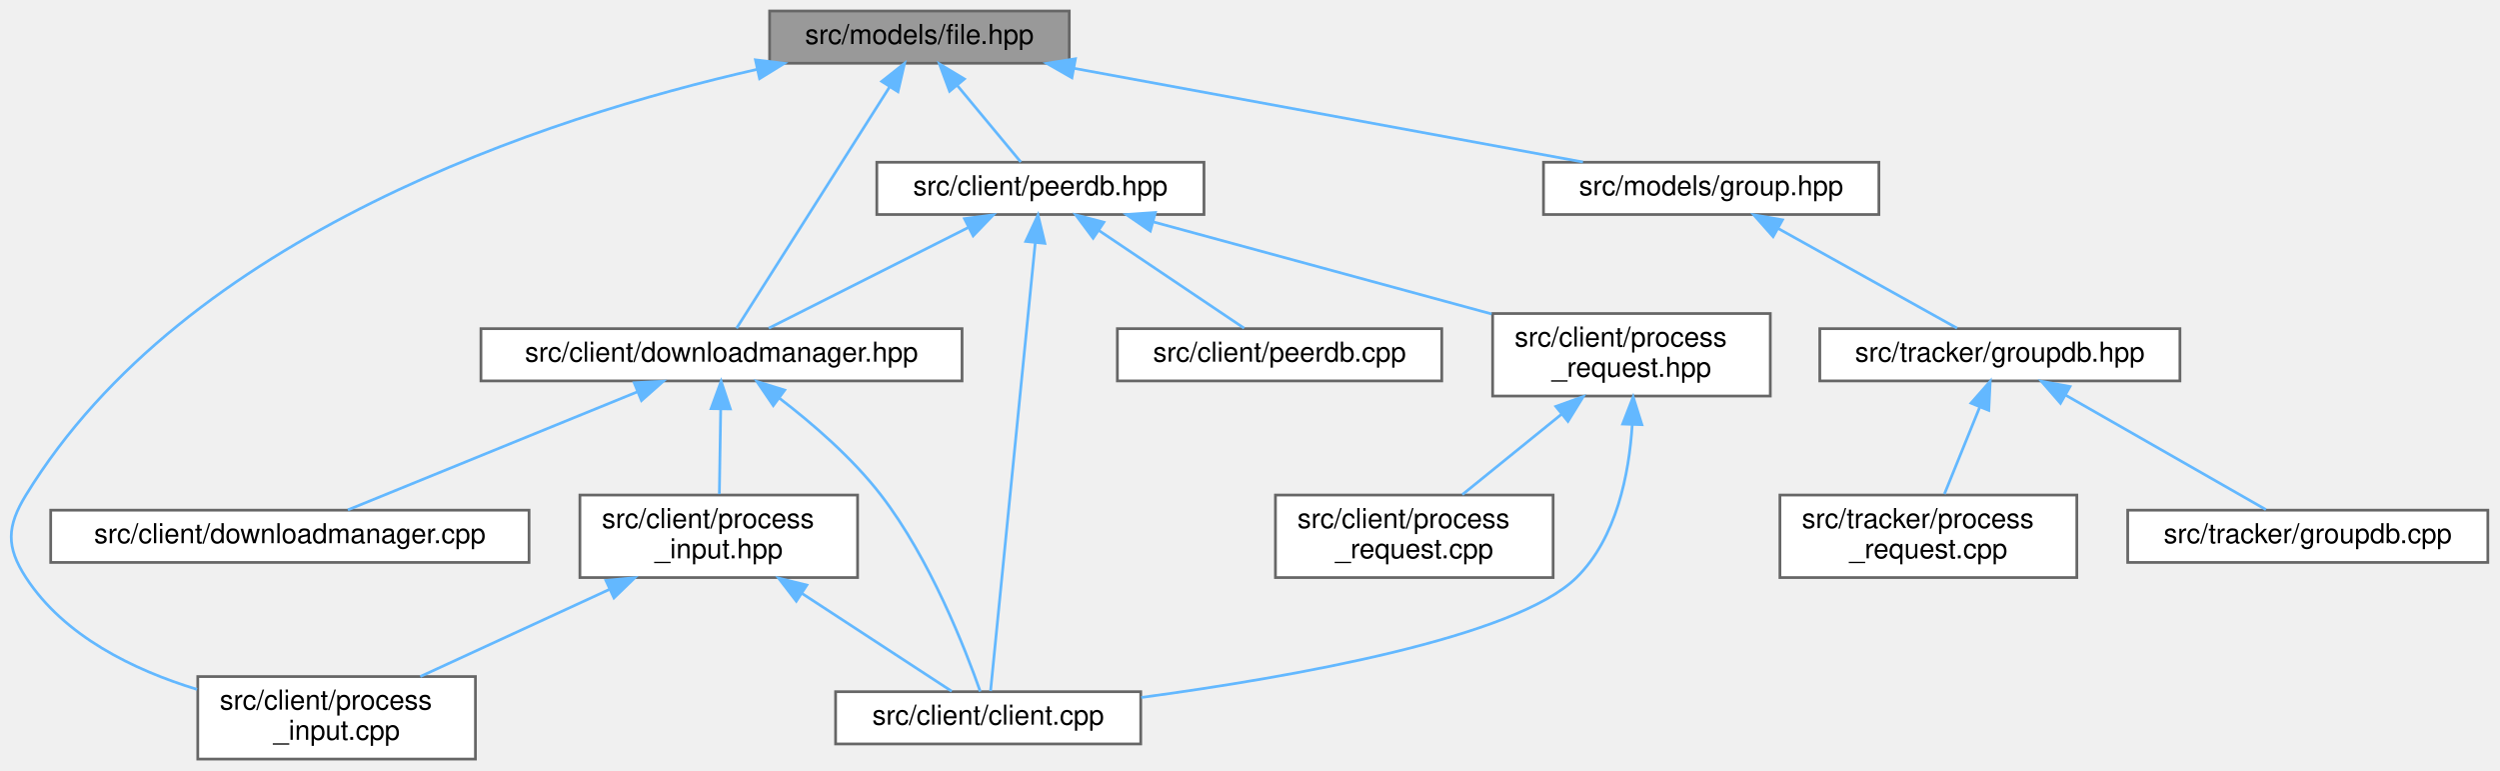
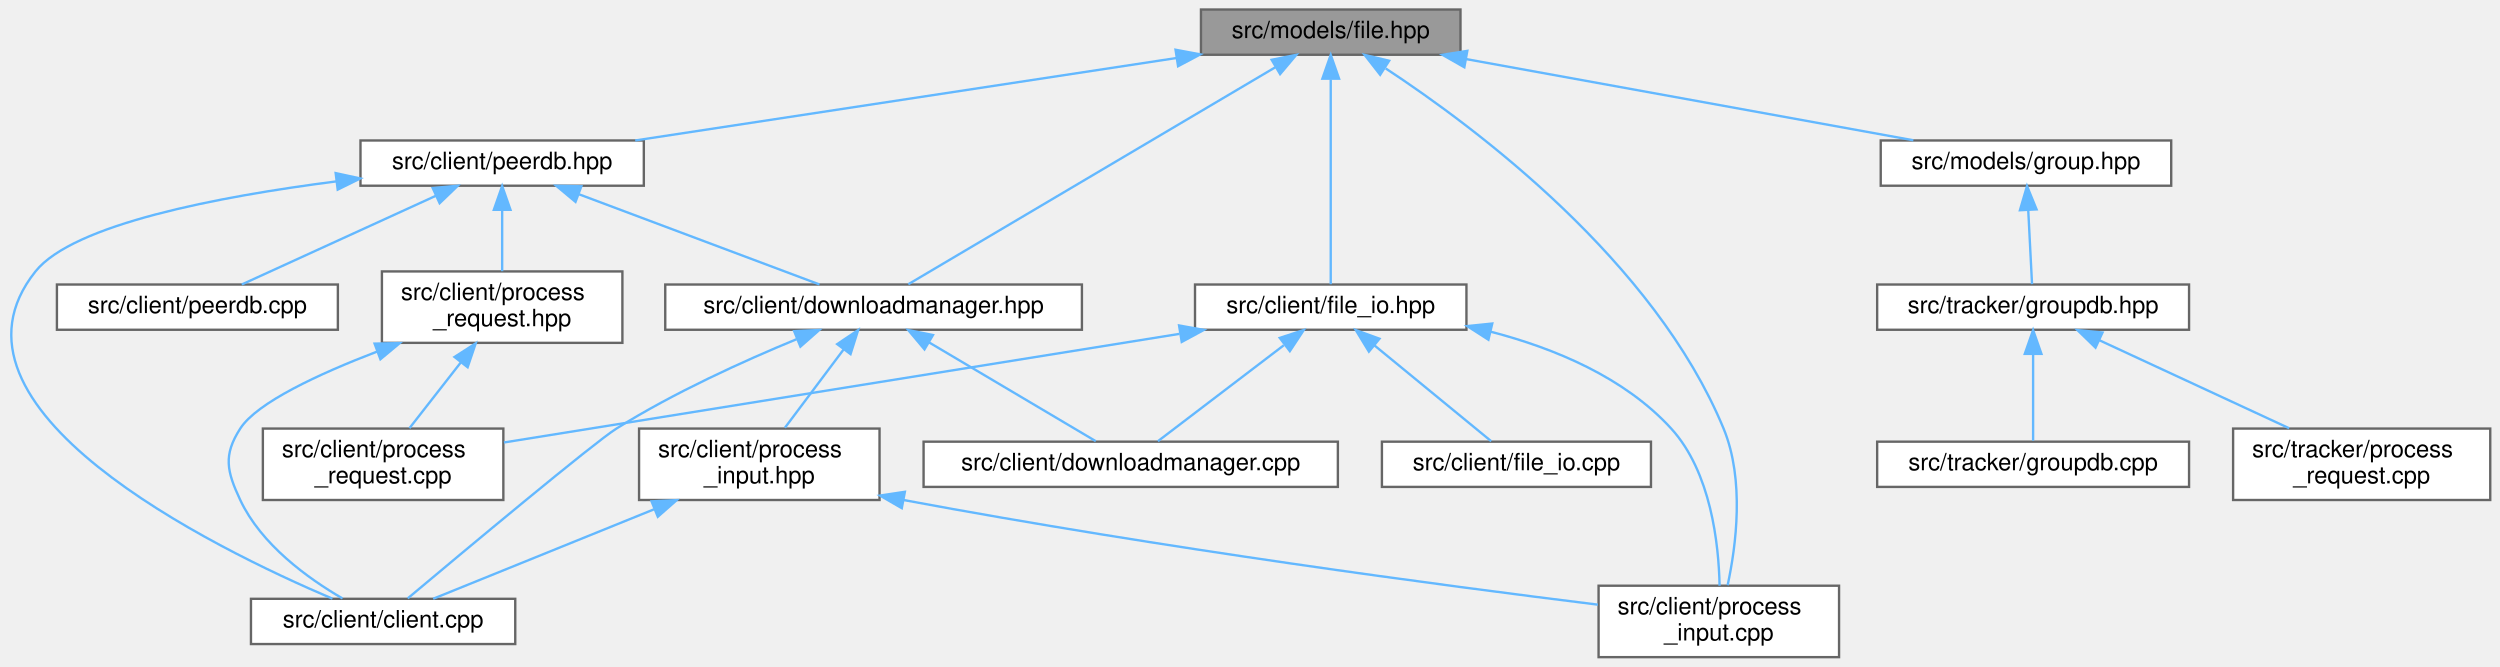
- <svg xmlns="http://www.w3.org/2000/svg" xmlns:xlink="http://www.w3.org/1999/xlink" width="909pt" height="280pt" viewBox="0.00 0.00 908.88 280.00">
+ <svg xmlns="http://www.w3.org/2000/svg" xmlns:xlink="http://www.w3.org/1999/xlink" width="1050pt" height="280pt" viewBox="0.00 0.00 1049.81 280.00">
  <g id="graph0" class="graph" transform="scale(1 1) rotate(0) translate(4 276)">
    <g id="Node000001" class="node">
      <g id="a_Node000001">
        <a xlink:title=" ">
-           <polygon fill="#999999" stroke="#666666" points="384.88,-272 275.88,-272 275.88,-253 384.88,-253 384.88,-272" />
-           <text text-anchor="middle" x="330.38" y="-260" font-family="Helvetica,sans-Serif" font-size="10.00">src/models/file.hpp</text>
+           <polygon fill="#999999" stroke="#666666" points="609.31,-272 500.31,-272 500.31,-253 609.31,-253 609.31,-272" />
+           <text text-anchor="middle" x="554.81" y="-260" font-family="Helvetica,sans-Serif" font-size="10.00">src/models/file.hpp</text>
        </a>
      </g>
    </g>
    <g id="Node000002" class="node">
      <g id="a_Node000002">
        <a xlink:href="downloadmanager_8hpp.html" target="_top" xlink:title=" ">
-           <polygon fill="white" stroke="#666666" points="345.88,-156.5 170.88,-156.5 170.88,-137.5 345.88,-137.5 345.88,-156.5" />
-           <text text-anchor="middle" x="258.38" y="-144.5" font-family="Helvetica,sans-Serif" font-size="10.00">src/client/downloadmanager.hpp</text>
+           <polygon fill="white" stroke="#666666" points="450.31,-156.5 275.31,-156.5 275.31,-137.5 450.31,-137.5 450.31,-156.5" />
+           <text text-anchor="middle" x="362.81" y="-144.5" font-family="Helvetica,sans-Serif" font-size="10.00">src/client/downloadmanager.hpp</text>
        </a>
      </g>
    </g>
    <g id="edge1_Node000001_Node000002" class="edge">
      <g id="a_edge1_Node000001_Node000002">
        <a xlink:title=" ">
-           <path fill="none" stroke="#63b8ff" d="M319.48,-244.32C303.86,-219.69 275.69,-175.29 263.85,-156.63" />
-           <polygon fill="#63b8ff" stroke="#63b8ff" points="316.66,-246.4 324.97,-252.97 322.57,-242.65 316.66,-246.4" />
+           <path fill="none" stroke="#63b8ff" d="M531.57,-247.77C491.5,-224.08 410.51,-176.2 377.4,-156.63" />
+           <polygon fill="#63b8ff" stroke="#63b8ff" points="529.99,-250.89 540.37,-252.97 533.55,-244.87 529.99,-250.89" />
        </a>
      </g>
    </g>
    <g id="Node000006" class="node">
      <g id="a_Node000006">
        <a xlink:href="process__input_8cpp.html" target="_top" xlink:title=" ">
-           <polygon fill="white" stroke="#666666" points="168.88,-30 67.88,-30 67.88,0 168.88,0 168.88,-30" />
-           <text text-anchor="start" x="75.88" y="-18" font-family="Helvetica,sans-Serif" font-size="10.00">src/client/process</text>
-           <text text-anchor="middle" x="118.38" y="-7" font-family="Helvetica,sans-Serif" font-size="10.00">_input.cpp</text>
-         </a>
-       </g>
-     </g>
-     <g id="edge14_Node000001_Node000006" class="edge">
-       <g id="a_edge14_Node000001_Node000006">
-         <a xlink:title=" ">
-           <path fill="none" stroke="#63b8ff" d="M271.25,-250.76C194.46,-233.3 63.41,-190.67 5.38,-96 -1.59,-84.63 -1.9,-77.17 5.38,-66 19.25,-44.7 44.49,-32.4 67.6,-25.34" />
-           <polygon fill="#63b8ff" stroke="#63b8ff" points="270.73,-254.24 281.25,-252.97 272.23,-247.4 270.73,-254.24" />
+           <polygon fill="white" stroke="#666666" points="768.31,-30 667.31,-30 667.31,0 768.31,0 768.31,-30" />
+           <text text-anchor="start" x="675.31" y="-18" font-family="Helvetica,sans-Serif" font-size="10.00">src/client/process</text>
+           <text text-anchor="middle" x="717.81" y="-7" font-family="Helvetica,sans-Serif" font-size="10.00">_input.cpp</text>
+         </a>
+       </g>
+     </g>
+     <g id="edge19_Node000001_Node000006" class="edge">
+       <g id="a_edge19_Node000001_Node000006">
+         <a xlink:title=" ">
+           <path fill="none" stroke="#63b8ff" d="M577.9,-247.25C616.03,-222.19 690.8,-166.17 719.81,-96 728.72,-74.43 725.07,-46.72 721.51,-30.21" />
+           <polygon fill="#63b8ff" stroke="#63b8ff" points="575.57,-244.59 569.05,-252.94 579.35,-250.48 575.57,-244.59" />
        </a>
      </g>
    </g>
    <g id="Node000007" class="node">
      <g id="a_Node000007">
-         <a xlink:href="peerdb_8hpp.html" target="_top" xlink:title=" ">
-           <polygon fill="white" stroke="#666666" points="433.88,-217 314.88,-217 314.88,-198 433.88,-198 433.88,-217" />
-           <text text-anchor="middle" x="374.38" y="-205" font-family="Helvetica,sans-Serif" font-size="10.00">src/client/peerdb.hpp</text>
+         <a xlink:href="file__io_8hpp.html" target="_top" xlink:title=" ">
+           <polygon fill="white" stroke="#666666" points="611.81,-156.5 497.81,-156.5 497.81,-137.5 611.81,-137.5 611.81,-156.5" />
+           <text text-anchor="middle" x="554.81" y="-144.5" font-family="Helvetica,sans-Serif" font-size="10.00">src/client/file_io.hpp</text>
        </a>
      </g>
    </g>
    <g id="edge7_Node000001_Node000007" class="edge">
      <g id="a_edge7_Node000001_Node000007">
        <a xlink:title=" ">
-           <path fill="none" stroke="#63b8ff" d="M344.11,-244.96C351.78,-235.72 361.01,-224.6 367.25,-217.09" />
-           <polygon fill="#63b8ff" stroke="#63b8ff" points="341.34,-242.82 337.65,-252.75 346.73,-247.29 341.34,-242.82" />
-         </a>
-       </g>
-     </g>
-     <g id="Node000011" class="node">
-       <g id="a_Node000011">
+           <path fill="none" stroke="#63b8ff" d="M554.81,-242.65C554.81,-217.74 554.81,-174.88 554.81,-156.63" />
+           <polygon fill="#63b8ff" stroke="#63b8ff" points="551.31,-242.97 554.81,-252.97 558.31,-242.97 551.31,-242.97" />
+         </a>
+       </g>
+     </g>
+     <g id="Node000010" class="node">
+       <g id="a_Node000010">
+         <a xlink:href="peerdb_8hpp.html" target="_top" xlink:title=" ">
+           <polygon fill="white" stroke="#666666" points="266.31,-217 147.31,-217 147.31,-198 266.31,-198 266.31,-217" />
+           <text text-anchor="middle" x="206.81" y="-205" font-family="Helvetica,sans-Serif" font-size="10.00">src/client/peerdb.hpp</text>
+         </a>
+       </g>
+     </g>
+     <g id="edge12_Node000001_Node000010" class="edge">
+       <g id="a_edge12_Node000001_Node000010">
+         <a xlink:title=" ">
+           <path fill="none" stroke="#63b8ff" d="M489.86,-251.61C424.47,-241.65 324.65,-226.45 262.68,-217.01" />
+           <polygon fill="#63b8ff" stroke="#63b8ff" points="489.63,-255.11 500.05,-253.16 490.69,-248.19 489.63,-255.11" />
+         </a>
+       </g>
+     </g>
+     <g id="Node000013" class="node">
+       <g id="a_Node000013">
        <a xlink:href="group_8hpp.html" target="_top" xlink:title=" ">
-           <polygon fill="white" stroke="#666666" points="679.38,-217 557.38,-217 557.38,-198 679.38,-198 679.38,-217" />
-           <text text-anchor="middle" x="618.38" y="-205" font-family="Helvetica,sans-Serif" font-size="10.00">src/models/group.hpp</text>
-         </a>
-       </g>
-     </g>
-     <g id="edge15_Node000001_Node000011" class="edge">
-       <g id="a_edge15_Node000001_Node000011">
-         <a xlink:title=" ">
-           <path fill="none" stroke="#63b8ff" d="M386.75,-251.13C440.74,-241.19 521.26,-226.37 571.74,-217.08" />
-           <polygon fill="#63b8ff" stroke="#63b8ff" points="385.85,-247.73 376.65,-252.98 387.12,-254.62 385.85,-247.73" />
+           <polygon fill="white" stroke="#666666" points="907.81,-217 785.81,-217 785.81,-198 907.81,-198 907.81,-217" />
+           <text text-anchor="middle" x="846.81" y="-205" font-family="Helvetica,sans-Serif" font-size="10.00">src/models/group.hpp</text>
+         </a>
+       </g>
+     </g>
+     <g id="edge20_Node000001_Node000013" class="edge">
+       <g id="a_edge20_Node000001_Node000013">
+         <a xlink:title=" ">
+           <path fill="none" stroke="#63b8ff" d="M611.61,-251.19C666.36,-241.25 748.23,-226.39 799.52,-217.08" />
+           <polygon fill="#63b8ff" stroke="#63b8ff" points="610.93,-247.75 601.72,-252.98 612.18,-254.64 610.93,-247.75" />
        </a>
      </g>
    </g>
    <g id="Node000003" class="node">
      <g id="a_Node000003">
        <a xlink:href="client_8cpp.html" target="_top" xlink:title="The entrypoint to the client.">
-           <polygon fill="white" stroke="#666666" points="410.88,-24.5 299.88,-24.5 299.88,-5.5 410.88,-5.5 410.88,-24.5" />
-           <text text-anchor="middle" x="355.38" y="-12.5" font-family="Helvetica,sans-Serif" font-size="10.00">src/client/client.cpp</text>
+           <polygon fill="white" stroke="#666666" points="212.31,-24.5 101.31,-24.5 101.31,-5.5 212.31,-5.5 212.31,-24.5" />
+           <text text-anchor="middle" x="156.81" y="-12.5" font-family="Helvetica,sans-Serif" font-size="10.00">src/client/client.cpp</text>
        </a>
      </g>
    </g>
    <g id="edge2_Node000002_Node000003" class="edge">
      <g id="a_edge2_Node000002_Node000003">
        <a xlink:title=" ">
-           <path fill="none" stroke="#63b8ff" d="M279.38,-131.27C291.32,-122.13 305.93,-109.56 316.38,-96 334.3,-72.74 347.1,-39.94 352.51,-24.57" />
-           <polygon fill="#63b8ff" stroke="#63b8ff" points="277.21,-128.52 271.25,-137.29 281.37,-134.15 277.21,-128.52" />
+           <path fill="none" stroke="#63b8ff" d="M330.47,-133.54C308.42,-124.45 278.96,-111.11 254.81,-96 245.45,-90.15 190.37,-44.17 167.14,-24.68" />
+           <polygon fill="#63b8ff" stroke="#63b8ff" points="329.45,-136.9 340.03,-137.41 332.08,-130.41 329.45,-136.9" />
        </a>
      </g>
    </g>
    <g id="Node000004" class="node">
      <g id="a_Node000004">
        <a xlink:href="downloadmanager_8cpp.html" target="_top" xlink:title=" ">
-           <polygon fill="white" stroke="#666666" points="188.38,-90.5 14.38,-90.5 14.38,-71.5 188.38,-71.5 188.38,-90.5" />
-           <text text-anchor="middle" x="101.38" y="-78.5" font-family="Helvetica,sans-Serif" font-size="10.00">src/client/downloadmanager.cpp</text>
+           <polygon fill="white" stroke="#666666" points="557.81,-90.5 383.81,-90.5 383.81,-71.5 557.81,-71.5 557.81,-90.5" />
+           <text text-anchor="middle" x="470.81" y="-78.5" font-family="Helvetica,sans-Serif" font-size="10.00">src/client/downloadmanager.cpp</text>
        </a>
      </g>
    </g>
    <g id="edge3_Node000002_Node000004" class="edge">
      <g id="a_edge3_Node000002_Node000004">
        <a xlink:title=" ">
-           <path fill="none" stroke="#63b8ff" d="M227.74,-133.51C196.71,-120.86 149.54,-101.63 122.47,-90.6" />
-           <polygon fill="#63b8ff" stroke="#63b8ff" points="226.62,-136.83 237.21,-137.37 229.27,-130.35 226.62,-136.83" />
+           <path fill="none" stroke="#63b8ff" d="M386.11,-132.19C407.36,-119.59 438.12,-101.37 456.13,-90.7" />
+           <polygon fill="#63b8ff" stroke="#63b8ff" points="384.19,-129.26 377.37,-137.37 387.76,-135.28 384.19,-129.26" />
        </a>
      </g>
    </g>
    <g id="Node000005" class="node">
      <g id="a_Node000005">
        <a xlink:href="process__input_8hpp.html" target="_top" xlink:title=" ">
-           <polygon fill="white" stroke="#666666" points="307.88,-96 206.88,-96 206.88,-66 307.88,-66 307.88,-96" />
-           <text text-anchor="start" x="214.88" y="-84" font-family="Helvetica,sans-Serif" font-size="10.00">src/client/process</text>
-           <text text-anchor="middle" x="257.38" y="-73" font-family="Helvetica,sans-Serif" font-size="10.00">_input.hpp</text>
+           <polygon fill="white" stroke="#666666" points="365.31,-96 264.31,-96 264.31,-66 365.31,-66 365.31,-96" />
+           <text text-anchor="start" x="272.31" y="-84" font-family="Helvetica,sans-Serif" font-size="10.00">src/client/process</text>
+           <text text-anchor="middle" x="314.81" y="-73" font-family="Helvetica,sans-Serif" font-size="10.00">_input.hpp</text>
        </a>
      </g>
    </g>
    <g id="edge4_Node000002_Node000005" class="edge">
      <g id="a_edge4_Node000002_Node000005">
        <a xlink:title=" ">
-           <path fill="none" stroke="#63b8ff" d="M258.09,-127.35C257.93,-117.47 257.75,-105.51 257.6,-96.36" />
-           <polygon fill="#63b8ff" stroke="#63b8ff" points="254.59,-127.42 258.24,-137.37 261.59,-127.32 254.59,-127.42" />
+           <path fill="none" stroke="#63b8ff" d="M350.23,-129.24C342.57,-119.02 332.88,-106.1 325.58,-96.36" />
+           <polygon fill="#63b8ff" stroke="#63b8ff" points="347.53,-131.47 356.33,-137.37 353.13,-127.27 347.53,-131.47" />
        </a>
      </g>
    </g>
    <g id="edge5_Node000005_Node000003" class="edge">
      <g id="a_edge5_Node000005_Node000003">
        <a xlink:title=" ">
-           <path fill="none" stroke="#63b8ff" d="M287.7,-60.2C305.94,-48.29 328.23,-33.73 342.12,-24.66" />
-           <polygon fill="#63b8ff" stroke="#63b8ff" points="285.59,-57.4 279.13,-65.8 289.42,-63.26 285.59,-57.4" />
+           <path fill="none" stroke="#63b8ff" d="M270.62,-62.1C240.29,-49.82 201.4,-34.06 177.83,-24.52" />
+           <polygon fill="#63b8ff" stroke="#63b8ff" points="269.55,-65.44 280.13,-65.95 272.18,-58.96 269.55,-65.44" />
        </a>
      </g>
    </g>
    <g id="edge6_Node000005_Node000006" class="edge">
      <g id="a_edge6_Node000005_Node000006">
        <a xlink:title=" ">
-           <path fill="none" stroke="#63b8ff" d="M217.52,-61.65C195.66,-51.58 168.99,-39.3 148.81,-30.01" />
-           <polygon fill="#63b8ff" stroke="#63b8ff" points="216.33,-64.95 226.88,-65.95 219.26,-58.59 216.33,-64.95" />
-         </a>
-       </g>
-     </g>
-     <g id="edge9_Node000007_Node000002" class="edge">
-       <g id="a_edge9_Node000007_Node000002">
-         <a xlink:title=" ">
-           <path fill="none" stroke="#63b8ff" d="M348.06,-193.23C325.85,-182.03 294.7,-166.32 275.57,-156.67" />
-           <polygon fill="#63b8ff" stroke="#63b8ff" points="346.76,-196.49 357.26,-197.87 349.91,-190.24 346.76,-196.49" />
-         </a>
-       </g>
-     </g>
-     <g id="edge8_Node000007_Node000003" class="edge">
-       <g id="a_edge8_Node000007_Node000003">
-         <a xlink:title=" ">
-           <path fill="none" stroke="#63b8ff" d="M372.51,-187.75C368.49,-147.43 359.14,-53.75 356.25,-24.73" />
-           <polygon fill="#63b8ff" stroke="#63b8ff" points="369.04,-188.22 373.51,-197.82 376,-187.52 369.04,-188.22" />
+           <path fill="none" stroke="#63b8ff" d="M375.39,-65.99C485.08,-45.54 601.84,-30.1 667.02,-22.04" />
+           <polygon fill="#63b8ff" stroke="#63b8ff" points="374.66,-62.57 365.48,-67.86 375.96,-69.45 374.66,-62.57" />
+         </a>
+       </g>
+     </g>
+     <g id="edge8_Node000007_Node000004" class="edge">
+       <g id="a_edge8_Node000007_Node000004">
+         <a xlink:title=" ">
+           <path fill="none" stroke="#63b8ff" d="M535.1,-130.99C518.66,-118.46 495.79,-101.04 482.22,-90.7" />
+           <polygon fill="#63b8ff" stroke="#63b8ff" points="533.4,-134.09 543.48,-137.37 537.64,-128.52 533.4,-134.09" />
+         </a>
+       </g>
+     </g>
+     <g id="edge10_Node000007_Node000006" class="edge">
+       <g id="a_edge10_Node000007_Node000006">
+         <a xlink:title=" ">
+           <path fill="none" stroke="#63b8ff" d="M621.94,-136.7C648.93,-129.7 678.23,-117.45 697.81,-96 714.5,-77.71 717.77,-47.6 718.13,-30.01" />
+           <polygon fill="#63b8ff" stroke="#63b8ff" points="621.04,-133.31 612.12,-139.04 622.66,-140.12 621.04,-133.31" />
        </a>
      </g>
    </g>
    <g id="Node000008" class="node">
      <g id="a_Node000008">
-         <a xlink:href="peerdb_8cpp.html" target="_top" xlink:title=" ">
-           <polygon fill="white" stroke="#666666" points="520.38,-156.5 402.38,-156.5 402.38,-137.5 520.38,-137.5 520.38,-156.5" />
-           <text text-anchor="middle" x="461.38" y="-144.5" font-family="Helvetica,sans-Serif" font-size="10.00">src/client/peerdb.cpp</text>
-         </a>
-       </g>
-     </g>
-     <g id="edge10_Node000007_Node000008" class="edge">
-       <g id="a_edge10_Node000007_Node000008">
-         <a xlink:title=" ">
-           <path fill="none" stroke="#63b8ff" d="M395.71,-192.16C412.23,-181.05 434.59,-166.01 448.49,-156.67" />
-           <polygon fill="#63b8ff" stroke="#63b8ff" points="393.56,-189.38 387.22,-197.87 397.47,-195.19 393.56,-189.38" />
+         <a xlink:href="file__io_8cpp.html" target="_top" xlink:title=" ">
+           <polygon fill="white" stroke="#666666" points="689.31,-90.5 576.31,-90.5 576.31,-71.5 689.31,-71.5 689.31,-90.5" />
+           <text text-anchor="middle" x="632.81" y="-78.5" font-family="Helvetica,sans-Serif" font-size="10.00">src/client/file_io.cpp</text>
+         </a>
+       </g>
+     </g>
+     <g id="edge9_Node000007_Node000008" class="edge">
+       <g id="a_edge9_Node000007_Node000008">
+         <a xlink:title=" ">
+           <path fill="none" stroke="#63b8ff" d="M573.1,-130.99C588.37,-118.46 609.61,-101.04 622.2,-90.7" />
+           <polygon fill="#63b8ff" stroke="#63b8ff" points="570.84,-128.32 565.33,-137.37 575.28,-133.73 570.84,-128.32" />
        </a>
      </g>
    </g>
    <g id="Node000009" class="node">
      <g id="a_Node000009">
-         <a xlink:href="client_2process__request_8hpp.html" target="_top" xlink:title=" ">
-           <polygon fill="white" stroke="#666666" points="639.88,-162 538.88,-162 538.88,-132 639.88,-132 639.88,-162" />
-           <text text-anchor="start" x="546.88" y="-150" font-family="Helvetica,sans-Serif" font-size="10.00">src/client/process</text>
-           <text text-anchor="middle" x="589.38" y="-139" font-family="Helvetica,sans-Serif" font-size="10.00">_request.hpp</text>
+         <a xlink:href="client_2process__request_8cpp.html" target="_top" xlink:title=" ">
+           <polygon fill="white" stroke="#666666" points="207.31,-96 106.31,-96 106.31,-66 207.31,-66 207.31,-96" />
+           <text text-anchor="start" x="114.31" y="-84" font-family="Helvetica,sans-Serif" font-size="10.00">src/client/process</text>
+           <text text-anchor="middle" x="156.81" y="-73" font-family="Helvetica,sans-Serif" font-size="10.00">_request.cpp</text>
        </a>
      </g>
    </g>
    <g id="edge11_Node000007_Node000009" class="edge">
      <g id="a_edge11_Node000007_Node000009">
        <a xlink:title=" ">
-           <path fill="none" stroke="#63b8ff" d="M415.53,-195.3C450.55,-185.78 500.98,-172.05 538.52,-161.84" />
-           <polygon fill="#63b8ff" stroke="#63b8ff" points="414.37,-191.99 405.64,-197.99 416.21,-198.75 414.37,-191.99" />
-         </a>
-       </g>
-     </g>
-     <g id="edge12_Node000009_Node000003" class="edge">
-       <g id="a_edge12_Node000009_Node000003">
-         <a xlink:title=" ">
-           <path fill="none" stroke="#63b8ff" d="M589.66,-121.49C588.51,-103.73 583.99,-80.39 569.38,-66 547.26,-44.22 466.77,-29.92 411.07,-22.4" />
-           <polygon fill="#63b8ff" stroke="#63b8ff" points="586.17,-121.83 590,-131.7 593.17,-121.59 586.17,-121.83" />
-         </a>
-       </g>
-     </g>
-     <g id="Node000010" class="node">
-       <g id="a_Node000010">
-         <a xlink:href="client_2process__request_8cpp.html" target="_top" xlink:title=" ">
-           <polygon fill="white" stroke="#666666" points="560.88,-96 459.88,-96 459.88,-66 560.88,-66 560.88,-96" />
-           <text text-anchor="start" x="467.88" y="-84" font-family="Helvetica,sans-Serif" font-size="10.00">src/client/process</text>
-           <text text-anchor="middle" x="510.38" y="-73" font-family="Helvetica,sans-Serif" font-size="10.00">_request.cpp</text>
-         </a>
-       </g>
-     </g>
-     <g id="edge13_Node000009_Node000010" class="edge">
-       <g id="a_edge13_Node000009_Node000010">
-         <a xlink:title=" ">
-           <path fill="none" stroke="#63b8ff" d="M564.05,-125.48C552.24,-115.91 538.49,-104.77 527.86,-96.16" />
-           <polygon fill="#63b8ff" stroke="#63b8ff" points="561.87,-128.22 571.85,-131.8 566.28,-122.78 561.87,-128.22" />
+           <path fill="none" stroke="#63b8ff" d="M491.27,-135.78C412.51,-123.12 279.87,-101.79 207.55,-90.16" />
+           <polygon fill="#63b8ff" stroke="#63b8ff" points="491.11,-139.3 501.54,-137.44 492.23,-132.39 491.11,-139.3" />
+         </a>
+       </g>
+     </g>
+     <g id="edge14_Node000010_Node000002" class="edge">
+       <g id="a_edge14_Node000010_Node000002">
+         <a xlink:title=" ">
+           <path fill="none" stroke="#63b8ff" d="M239.13,-194.38C269.29,-183.07 313.51,-166.49 340.09,-156.52" />
+           <polygon fill="#63b8ff" stroke="#63b8ff" points="237.62,-191.21 229.49,-197.99 240.08,-197.76 237.62,-191.21" />
+         </a>
+       </g>
+     </g>
+     <g id="edge13_Node000010_Node000003" class="edge">
+       <g id="a_edge13_Node000010_Node000003">
+         <a xlink:title=" ">
+           <path fill="none" stroke="#63b8ff" d="M137.13,-199.81C87.38,-193.42 26.59,-181.77 10.81,-162 -34.82,-104.85 84.98,-46.07 135.53,-24.55" />
+           <polygon fill="#63b8ff" stroke="#63b8ff" points="136.88,-203.3 147.23,-201.05 137.74,-196.36 136.88,-203.3" />
+         </a>
+       </g>
+     </g>
+     <g id="Node000011" class="node">
+       <g id="a_Node000011">
+         <a xlink:href="peerdb_8cpp.html" target="_top" xlink:title=" ">
+           <polygon fill="white" stroke="#666666" points="137.81,-156.5 19.81,-156.5 19.81,-137.5 137.81,-137.5 137.81,-156.5" />
+           <text text-anchor="middle" x="78.81" y="-144.5" font-family="Helvetica,sans-Serif" font-size="10.00">src/client/peerdb.cpp</text>
+         </a>
+       </g>
+     </g>
+     <g id="edge15_Node000010_Node000011" class="edge">
+       <g id="a_edge15_Node000010_Node000011">
+         <a xlink:title=" ">
+           <path fill="none" stroke="#63b8ff" d="M178.98,-193.78C154.28,-182.49 118.87,-166.31 97.44,-156.52" />
+           <polygon fill="#63b8ff" stroke="#63b8ff" points="177.64,-197.02 188.19,-197.99 180.55,-190.65 177.64,-197.02" />
        </a>
      </g>
    </g>
    <g id="Node000012" class="node">
      <g id="a_Node000012">
-         <a xlink:href="groupdb_8hpp.html" target="_top" xlink:title=" ">
-           <polygon fill="white" stroke="#666666" points="788.88,-156.5 657.88,-156.5 657.88,-137.5 788.88,-137.5 788.88,-156.5" />
-           <text text-anchor="middle" x="723.38" y="-144.5" font-family="Helvetica,sans-Serif" font-size="10.00">src/tracker/groupdb.hpp</text>
-         </a>
-       </g>
-     </g>
-     <g id="edge16_Node000011_Node000012" class="edge">
-       <g id="a_edge16_Node000011_Node000012">
-         <a xlink:title=" ">
-           <path fill="none" stroke="#63b8ff" d="M642.75,-192.92C662.81,-181.74 690.66,-166.23 707.82,-156.67" />
-           <polygon fill="#63b8ff" stroke="#63b8ff" points="640.9,-189.94 633.87,-197.87 644.31,-196.06 640.9,-189.94" />
-         </a>
-       </g>
-     </g>
-     <g id="Node000013" class="node">
-       <g id="a_Node000013">
-         <a xlink:href="groupdb_8cpp.html" target="_top" xlink:title=" ">
-           <polygon fill="white" stroke="#666666" points="900.88,-90.5 769.88,-90.5 769.88,-71.5 900.88,-71.5 900.88,-90.5" />
-           <text text-anchor="middle" x="835.38" y="-78.5" font-family="Helvetica,sans-Serif" font-size="10.00">src/tracker/groupdb.cpp</text>
-         </a>
-       </g>
-     </g>
-     <g id="edge17_Node000012_Node000013" class="edge">
-       <g id="a_edge17_Node000012_Node000013">
-         <a xlink:title=" ">
-           <path fill="none" stroke="#63b8ff" d="M747.25,-132.36C769.3,-119.76 801.4,-101.42 820.16,-90.7" />
-           <polygon fill="#63b8ff" stroke="#63b8ff" points="745.43,-129.37 738.48,-137.37 748.9,-135.45 745.43,-129.37" />
+         <a xlink:href="client_2process__request_8hpp.html" target="_top" xlink:title=" ">
+           <polygon fill="white" stroke="#666666" points="257.31,-162 156.31,-162 156.31,-132 257.31,-132 257.31,-162" />
+           <text text-anchor="start" x="164.31" y="-150" font-family="Helvetica,sans-Serif" font-size="10.00">src/client/process</text>
+           <text text-anchor="middle" x="206.81" y="-139" font-family="Helvetica,sans-Serif" font-size="10.00">_request.hpp</text>
+         </a>
+       </g>
+     </g>
+     <g id="edge16_Node000010_Node000012" class="edge">
+       <g id="a_edge16_Node000010_Node000012">
+         <a xlink:title=" ">
+           <path fill="none" stroke="#63b8ff" d="M206.81,-187.65C206.81,-179.36 206.81,-169.78 206.81,-162.11" />
+           <polygon fill="#63b8ff" stroke="#63b8ff" points="203.31,-187.87 206.81,-197.87 210.31,-187.87 203.31,-187.87" />
+         </a>
+       </g>
+     </g>
+     <g id="edge17_Node000012_Node000003" class="edge">
+       <g id="a_edge17_Node000012_Node000003">
+         <a xlink:title=" ">
+           <path fill="none" stroke="#63b8ff" d="M154.39,-128.38C129.56,-118.86 103.8,-106.87 96.81,-96 89.59,-84.79 91.15,-78.07 96.81,-66 105.61,-47.21 125.32,-33.02 139.76,-24.65" />
+           <polygon fill="#63b8ff" stroke="#63b8ff" points="153.23,-131.68 163.82,-131.9 155.68,-125.12 153.23,-131.68" />
+         </a>
+       </g>
+     </g>
+     <g id="edge18_Node000012_Node000009" class="edge">
+       <g id="a_edge18_Node000012_Node000009">
+         <a xlink:title=" ">
+           <path fill="none" stroke="#63b8ff" d="M189.47,-123.81C182.3,-114.64 174.21,-104.28 167.87,-96.16" />
+           <polygon fill="#63b8ff" stroke="#63b8ff" points="186.79,-126.07 195.71,-131.8 192.31,-121.76 186.79,-126.07" />
        </a>
      </g>
    </g>
    <g id="Node000014" class="node">
      <g id="a_Node000014">
+         <a xlink:href="groupdb_8hpp.html" target="_top" xlink:title=" ">
+           <polygon fill="white" stroke="#666666" points="915.31,-156.5 784.31,-156.5 784.31,-137.5 915.31,-137.5 915.31,-156.5" />
+           <text text-anchor="middle" x="849.81" y="-144.5" font-family="Helvetica,sans-Serif" font-size="10.00">src/tracker/groupdb.hpp</text>
+         </a>
+       </g>
+     </g>
+     <g id="edge21_Node000013_Node000014" class="edge">
+       <g id="a_edge21_Node000013_Node000014">
+         <a xlink:title=" ">
+           <path fill="none" stroke="#63b8ff" d="M847.77,-187.66C848.31,-177.24 848.94,-164.8 849.36,-156.67" />
+           <polygon fill="#63b8ff" stroke="#63b8ff" points="844.27,-187.7 847.25,-197.87 851.26,-188.06 844.27,-187.7" />
+         </a>
+       </g>
+     </g>
+     <g id="Node000015" class="node">
+       <g id="a_Node000015">
+         <a xlink:href="groupdb_8cpp.html" target="_top" xlink:title=" ">
+           <polygon fill="white" stroke="#666666" points="915.31,-90.5 784.31,-90.5 784.31,-71.5 915.31,-71.5 915.31,-90.5" />
+           <text text-anchor="middle" x="849.81" y="-78.5" font-family="Helvetica,sans-Serif" font-size="10.00">src/tracker/groupdb.cpp</text>
+         </a>
+       </g>
+     </g>
+     <g id="edge22_Node000014_Node000015" class="edge">
+       <g id="a_edge22_Node000014_Node000015">
+         <a xlink:title=" ">
+           <path fill="none" stroke="#63b8ff" d="M849.81,-127.08C849.81,-115.13 849.81,-100.22 849.81,-90.91" />
+           <polygon fill="#63b8ff" stroke="#63b8ff" points="846.31,-127.37 849.81,-137.37 853.31,-127.37 846.31,-127.37" />
+         </a>
+       </g>
+     </g>
+     <g id="Node000016" class="node">
+       <g id="a_Node000016">
        <a xlink:href="tracker_2process__request_8cpp.html" target="_top" xlink:title=" ">
-           <polygon fill="white" stroke="#666666" points="751.38,-96 643.38,-96 643.38,-66 751.38,-66 751.38,-96" />
-           <text text-anchor="start" x="651.38" y="-84" font-family="Helvetica,sans-Serif" font-size="10.00">src/tracker/process</text>
-           <text text-anchor="middle" x="697.38" y="-73" font-family="Helvetica,sans-Serif" font-size="10.00">_request.cpp</text>
-         </a>
-       </g>
-     </g>
-     <g id="edge18_Node000012_Node000014" class="edge">
-       <g id="a_edge18_Node000012_Node000014">
-         <a xlink:title=" ">
-           <path fill="none" stroke="#63b8ff" d="M716.06,-127.98C712,-117.98 707.01,-105.71 703.21,-96.36" />
-           <polygon fill="#63b8ff" stroke="#63b8ff" points="712.87,-129.42 719.87,-137.37 719.35,-126.79 712.87,-129.42" />
+           <polygon fill="white" stroke="#666666" points="1041.81,-96 933.81,-96 933.81,-66 1041.81,-66 1041.81,-96" />
+           <text text-anchor="start" x="941.81" y="-84" font-family="Helvetica,sans-Serif" font-size="10.00">src/tracker/process</text>
+           <text text-anchor="middle" x="987.81" y="-73" font-family="Helvetica,sans-Serif" font-size="10.00">_request.cpp</text>
+         </a>
+       </g>
+     </g>
+     <g id="edge23_Node000014_Node000016" class="edge">
+       <g id="a_edge23_Node000014_Node000016">
+         <a xlink:title=" ">
+           <path fill="none" stroke="#63b8ff" d="M877.67,-133.08C900.78,-122.36 933.58,-107.15 957.37,-96.12" />
+           <polygon fill="#63b8ff" stroke="#63b8ff" points="876.02,-129.99 868.42,-137.37 878.96,-136.34 876.02,-129.99" />
        </a>
      </g>
    </g>
  </g>
</svg>
